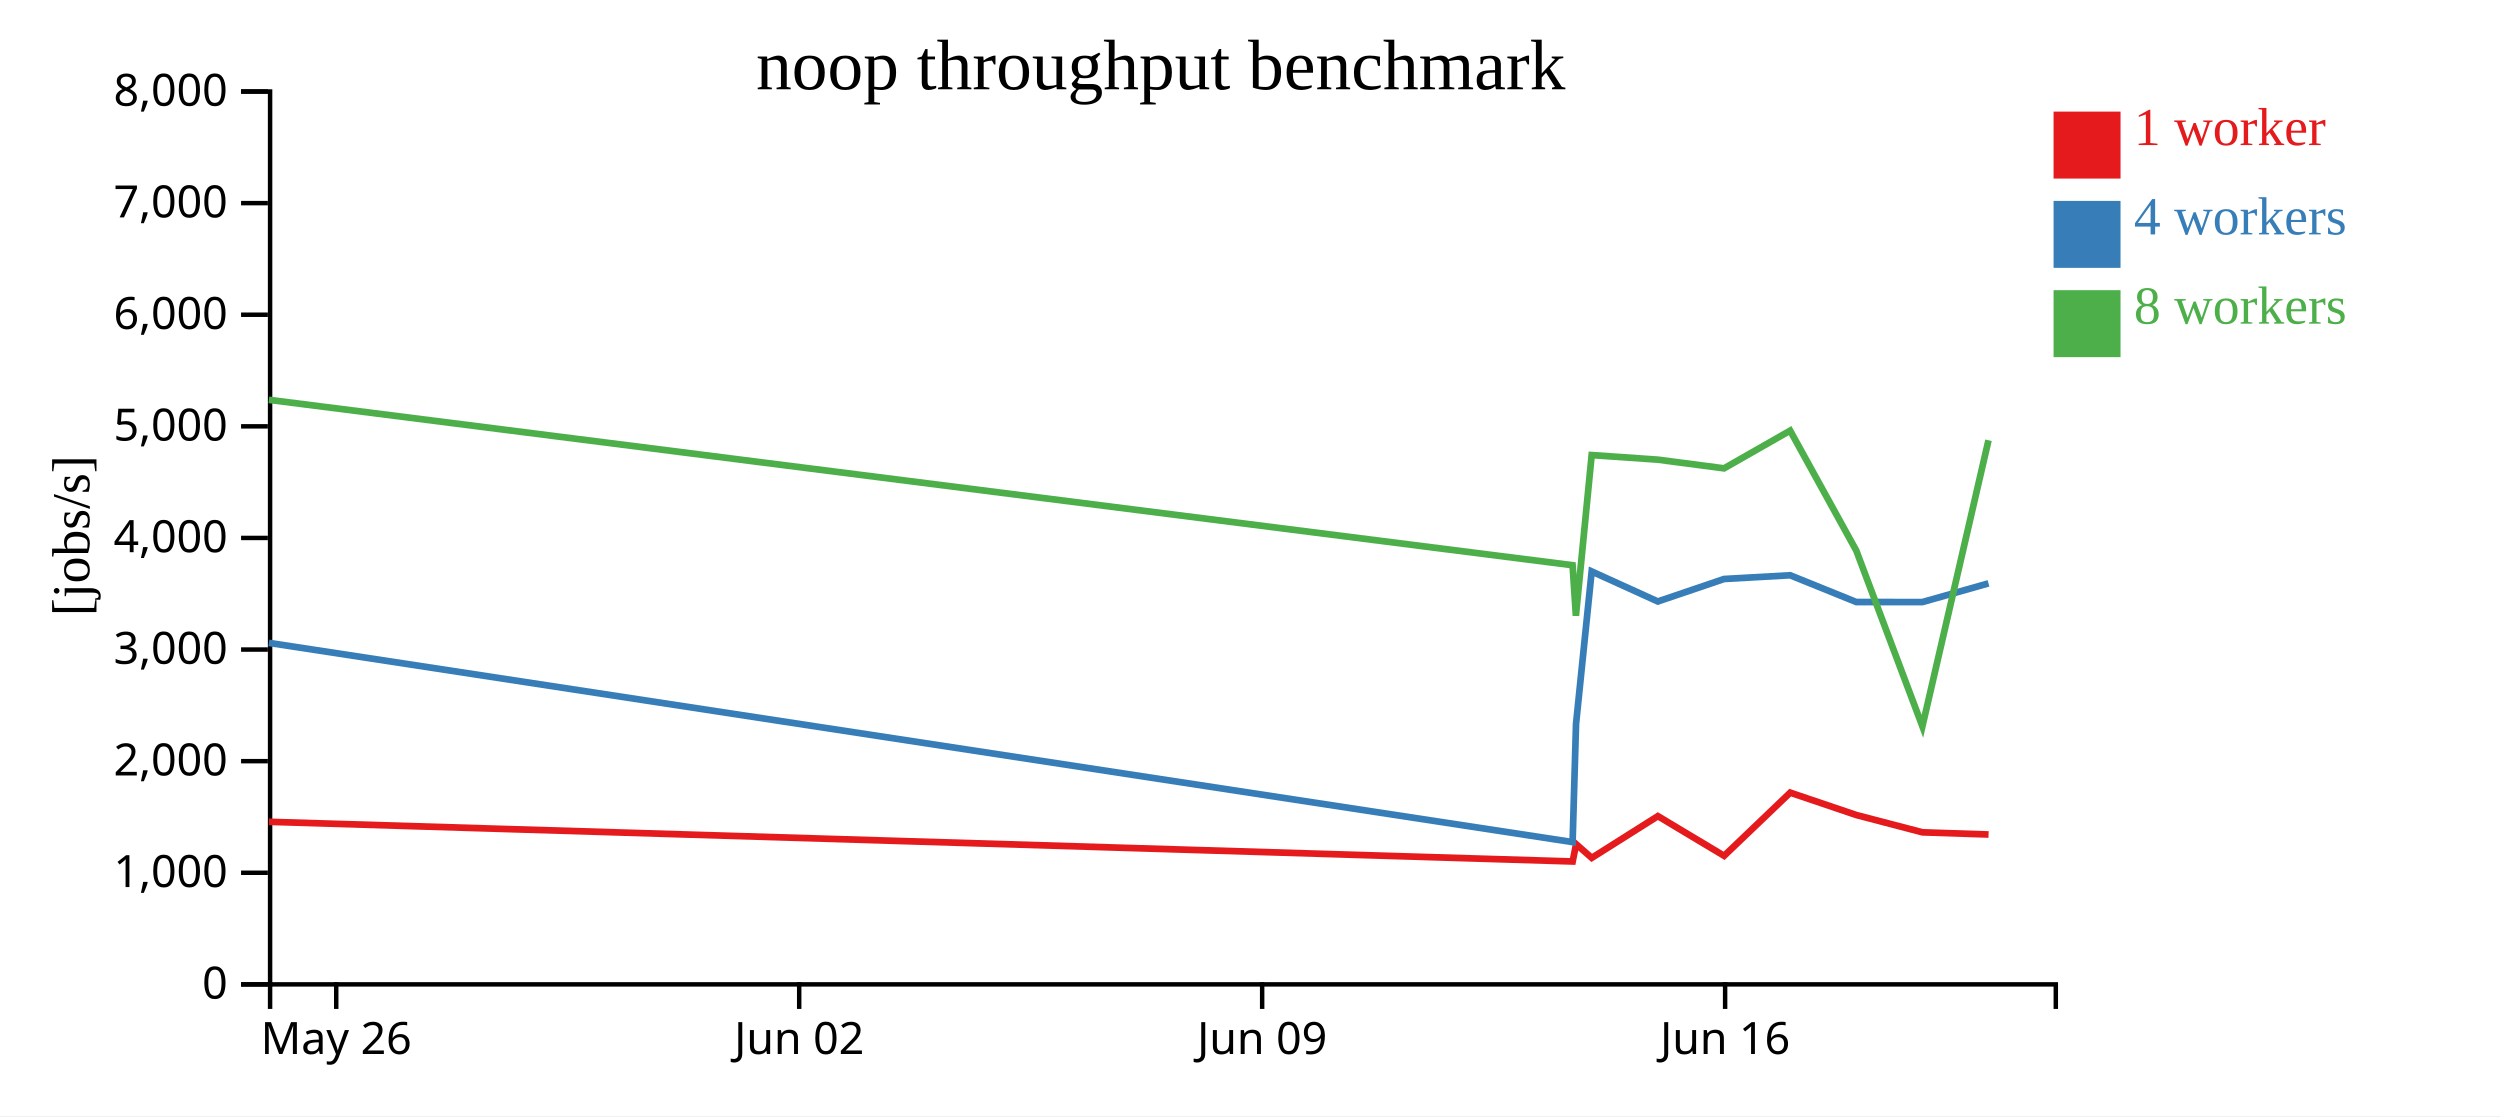
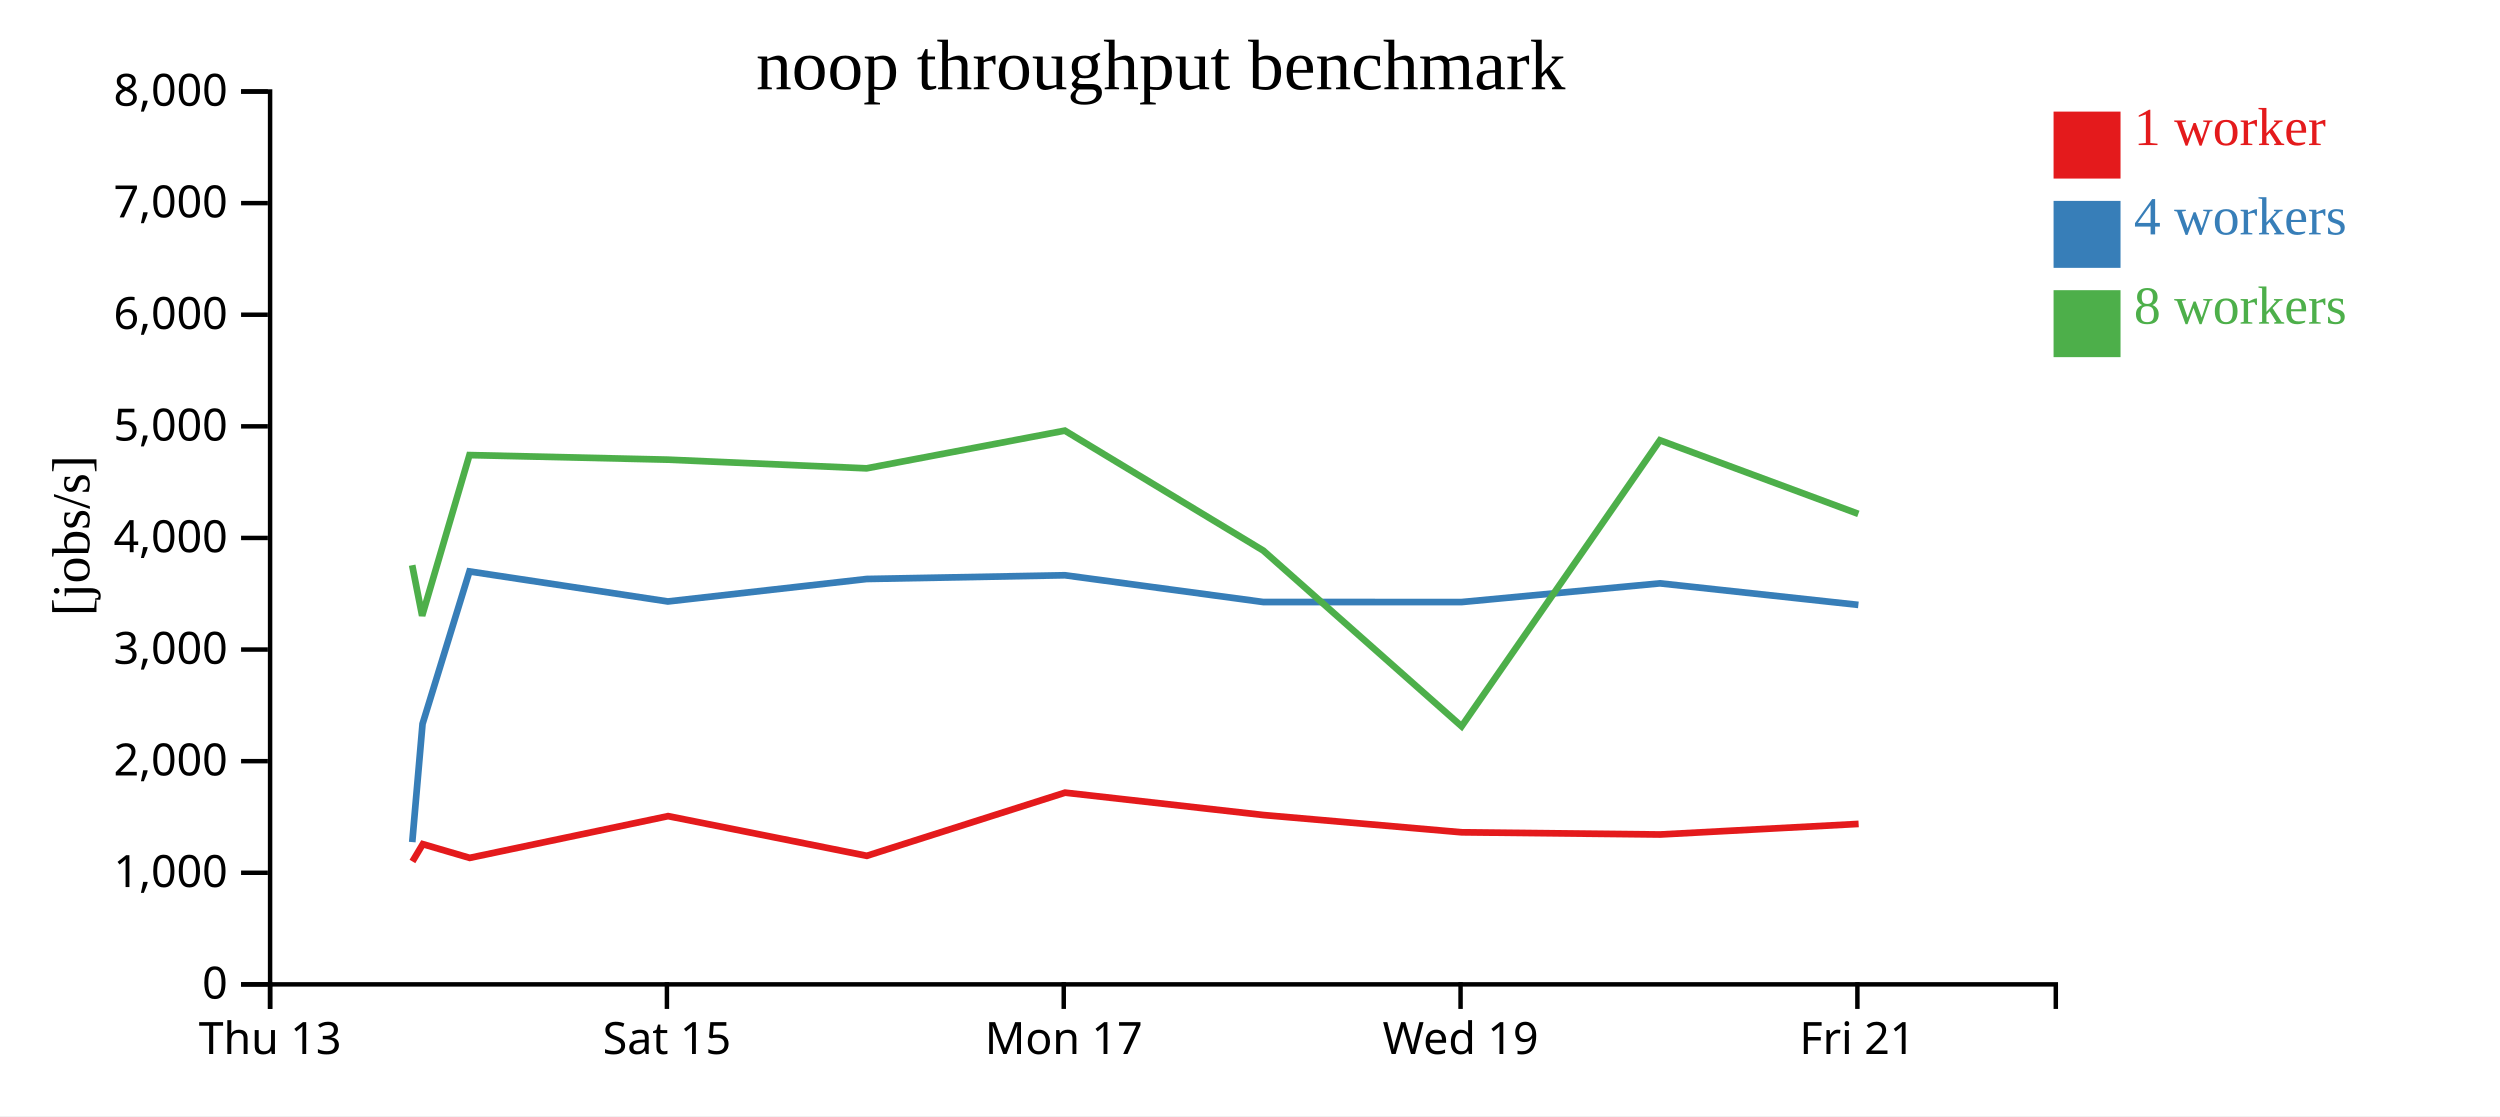
<svg xmlns="http://www.w3.org/2000/svg" width="560" height="250">
  <rect width="100%" height="100%" fill="white" />
  <g transform="translate(60,20)">
    <g transform="translate(0,200)" fill="none" font-size="10" font-family="sans-serif" text-anchor="middle">
      <path class="domain" stroke="currentColor" d="M0.5,6V0.5H400.5V6" />
-       <g class="tick" opacity="1" transform="translate(15.31481,0)">
+       <g class="tick" opacity="1" transform="translate(0.5,0)">
        <line stroke="currentColor" y2="6" />
-         <text fill="currentColor" y="9" dy="0.71em">May 26</text>
+         <text fill="currentColor" y="9" dy="0.71em">Thu 13</text>
      </g>
-       <g class="tick" opacity="1" transform="translate(119.0185,0)">
+       <g class="tick" opacity="1" transform="translate(89.38889,0)">
        <line stroke="currentColor" y2="6" />
-         <text fill="currentColor" y="9" dy="0.71em">Jun 02</text>
+         <text fill="currentColor" y="9" dy="0.71em">Sat 15</text>
      </g>
-       <g class="tick" opacity="1" transform="translate(222.7222,0)">
+       <g class="tick" opacity="1" transform="translate(178.2778,0)">
        <line stroke="currentColor" y2="6" />
-         <text fill="currentColor" y="9" dy="0.71em">Jun 09</text>
+         <text fill="currentColor" y="9" dy="0.71em">Mon 17</text>
      </g>
-       <g class="tick" opacity="1" transform="translate(326.4259,0)">
+       <g class="tick" opacity="1" transform="translate(267.1667,0)">
        <line stroke="currentColor" y2="6" />
-         <text fill="currentColor" y="9" dy="0.71em">Jun 16</text>
+         <text fill="currentColor" y="9" dy="0.71em">Wed 19</text>
+       </g>
+       <g class="tick" opacity="1" transform="translate(356.0556,0)">
+         <line stroke="currentColor" y2="6" />
+         <text fill="currentColor" y="9" dy="0.71em">Fri 21</text>
      </g>
    </g>
    <g fill="none" font-size="10" font-family="sans-serif" text-anchor="end">
      <path class="domain" stroke="currentColor" d="M-6,200.5H0.5V0.5H-6" />
      <g class="tick" opacity="1" transform="translate(0,200.5)">
        <line stroke="currentColor" x2="-6" />
        <text fill="currentColor" x="-9" dy="0.32em">0</text>
      </g>
      <g class="tick" opacity="1" transform="translate(0,175.5)">
        <line stroke="currentColor" x2="-6" />
        <text fill="currentColor" x="-9" dy="0.32em">1,000</text>
      </g>
      <g class="tick" opacity="1" transform="translate(0,150.5)">
        <line stroke="currentColor" x2="-6" />
        <text fill="currentColor" x="-9" dy="0.32em">2,000</text>
      </g>
      <g class="tick" opacity="1" transform="translate(0,125.5)">
        <line stroke="currentColor" x2="-6" />
        <text fill="currentColor" x="-9" dy="0.32em">3,000</text>
      </g>
      <g class="tick" opacity="1" transform="translate(0,100.5)">
        <line stroke="currentColor" x2="-6" />
        <text fill="currentColor" x="-9" dy="0.32em">4,000</text>
      </g>
      <g class="tick" opacity="1" transform="translate(0,75.5)">
        <line stroke="currentColor" x2="-6" />
        <text fill="currentColor" x="-9" dy="0.32em">5,000</text>
      </g>
      <g class="tick" opacity="1" transform="translate(0,50.5)">
        <line stroke="currentColor" x2="-6" />
        <text fill="currentColor" x="-9" dy="0.32em">6,000</text>
      </g>
      <g class="tick" opacity="1" transform="translate(0,25.5)">
        <line stroke="currentColor" x2="-6" />
        <text fill="currentColor" x="-9" dy="0.32em">7,000</text>
      </g>
      <g class="tick" opacity="1" transform="translate(0,0.5)">
        <line stroke="currentColor" x2="-6" />
        <text fill="currentColor" x="-9" dy="0.32em">8,000</text>
      </g>
    </g>
    <text text-anchor="middle" style="font-size: 12px" transform="rotate(-90)" y="-40" x="-100">[jobs/s]</text>
    <text text-anchor="middle" style="font-size: 16px" y="0" x="200">noop throughput benchmark</text>
-     <path class="line" fill="none" stroke="#e41a1c" stroke-width="1.5" d="M0.24,164.086L292.276,172.97L293.051,169.089L296.551,172.166L311.364,162.813L326.204,171.705L341.006,157.554L355.817,162.567L370.625,166.439L385.438,166.929" />
-     <path class="line" fill="none" stroke="#377eb8" stroke-width="1.5" d="M0.229,124.01L292.263,168.63L293.032,142.153L296.535,108.002L311.347,114.731L326.191,109.693L340.993,108.859L355.802,114.853L370.61,114.863L385.424,110.672" />
-     <path class="line" fill="none" stroke="#4daf4a" stroke-width="1.5" d="M0.227,69.565L292.257,106.612L293.001,117.925L296.534,81.939L311.348,82.965L326.185,84.91L340.991,76.462L355.804,103.326L370.615,142.694L385.423,78.621" />
+     <path class="line" fill="none" stroke="#e41a1c" stroke-width="1.5" d="M32.384,172.97L34.707,169.089L45.207,172.166L89.647,162.813L134.169,171.705L178.574,157.554L223.006,162.567L267.431,166.439L311.87,166.929L356.332,164.555" />
+     <path class="line" fill="none" stroke="#377eb8" stroke-width="1.5" d="M32.344,168.63L34.65,142.153L45.16,108.002L89.597,114.731L134.13,109.693L178.535,108.859L222.962,114.853L267.386,114.863L311.829,110.672L356.278,115.499" />
+     <path class="line" fill="none" stroke="#4daf4a" stroke-width="1.5" d="M32.326,106.612L34.559,117.925L45.159,81.939L89.599,82.965L134.11,84.91L178.528,76.462L222.967,103.326L267.4,142.694L311.825,78.621L356.27,95.11" />
    <rect class="dot" x="400" y="5" width="15" height="15" style="fill: #e41a1c;" />
    <rect class="dot" x="400" y="25" width="15" height="15" style="fill: #377eb8;" />
    <rect class="dot" x="400" y="45" width="15" height="15" style="fill: #4daf4a;" />
    <text class="label" x="418" y="12.5" style="fill: #e41a1c; alignment-baseline: middle;" text-anchor="left">1 worker</text>
    <text class="label" x="418" y="32.5" style="fill: #377eb8; alignment-baseline: middle;" text-anchor="left">4 workers</text>
    <text class="label" x="418" y="52.5" style="fill: #4daf4a; alignment-baseline: middle;" text-anchor="left">8 workers</text>
  </g>
</svg>
